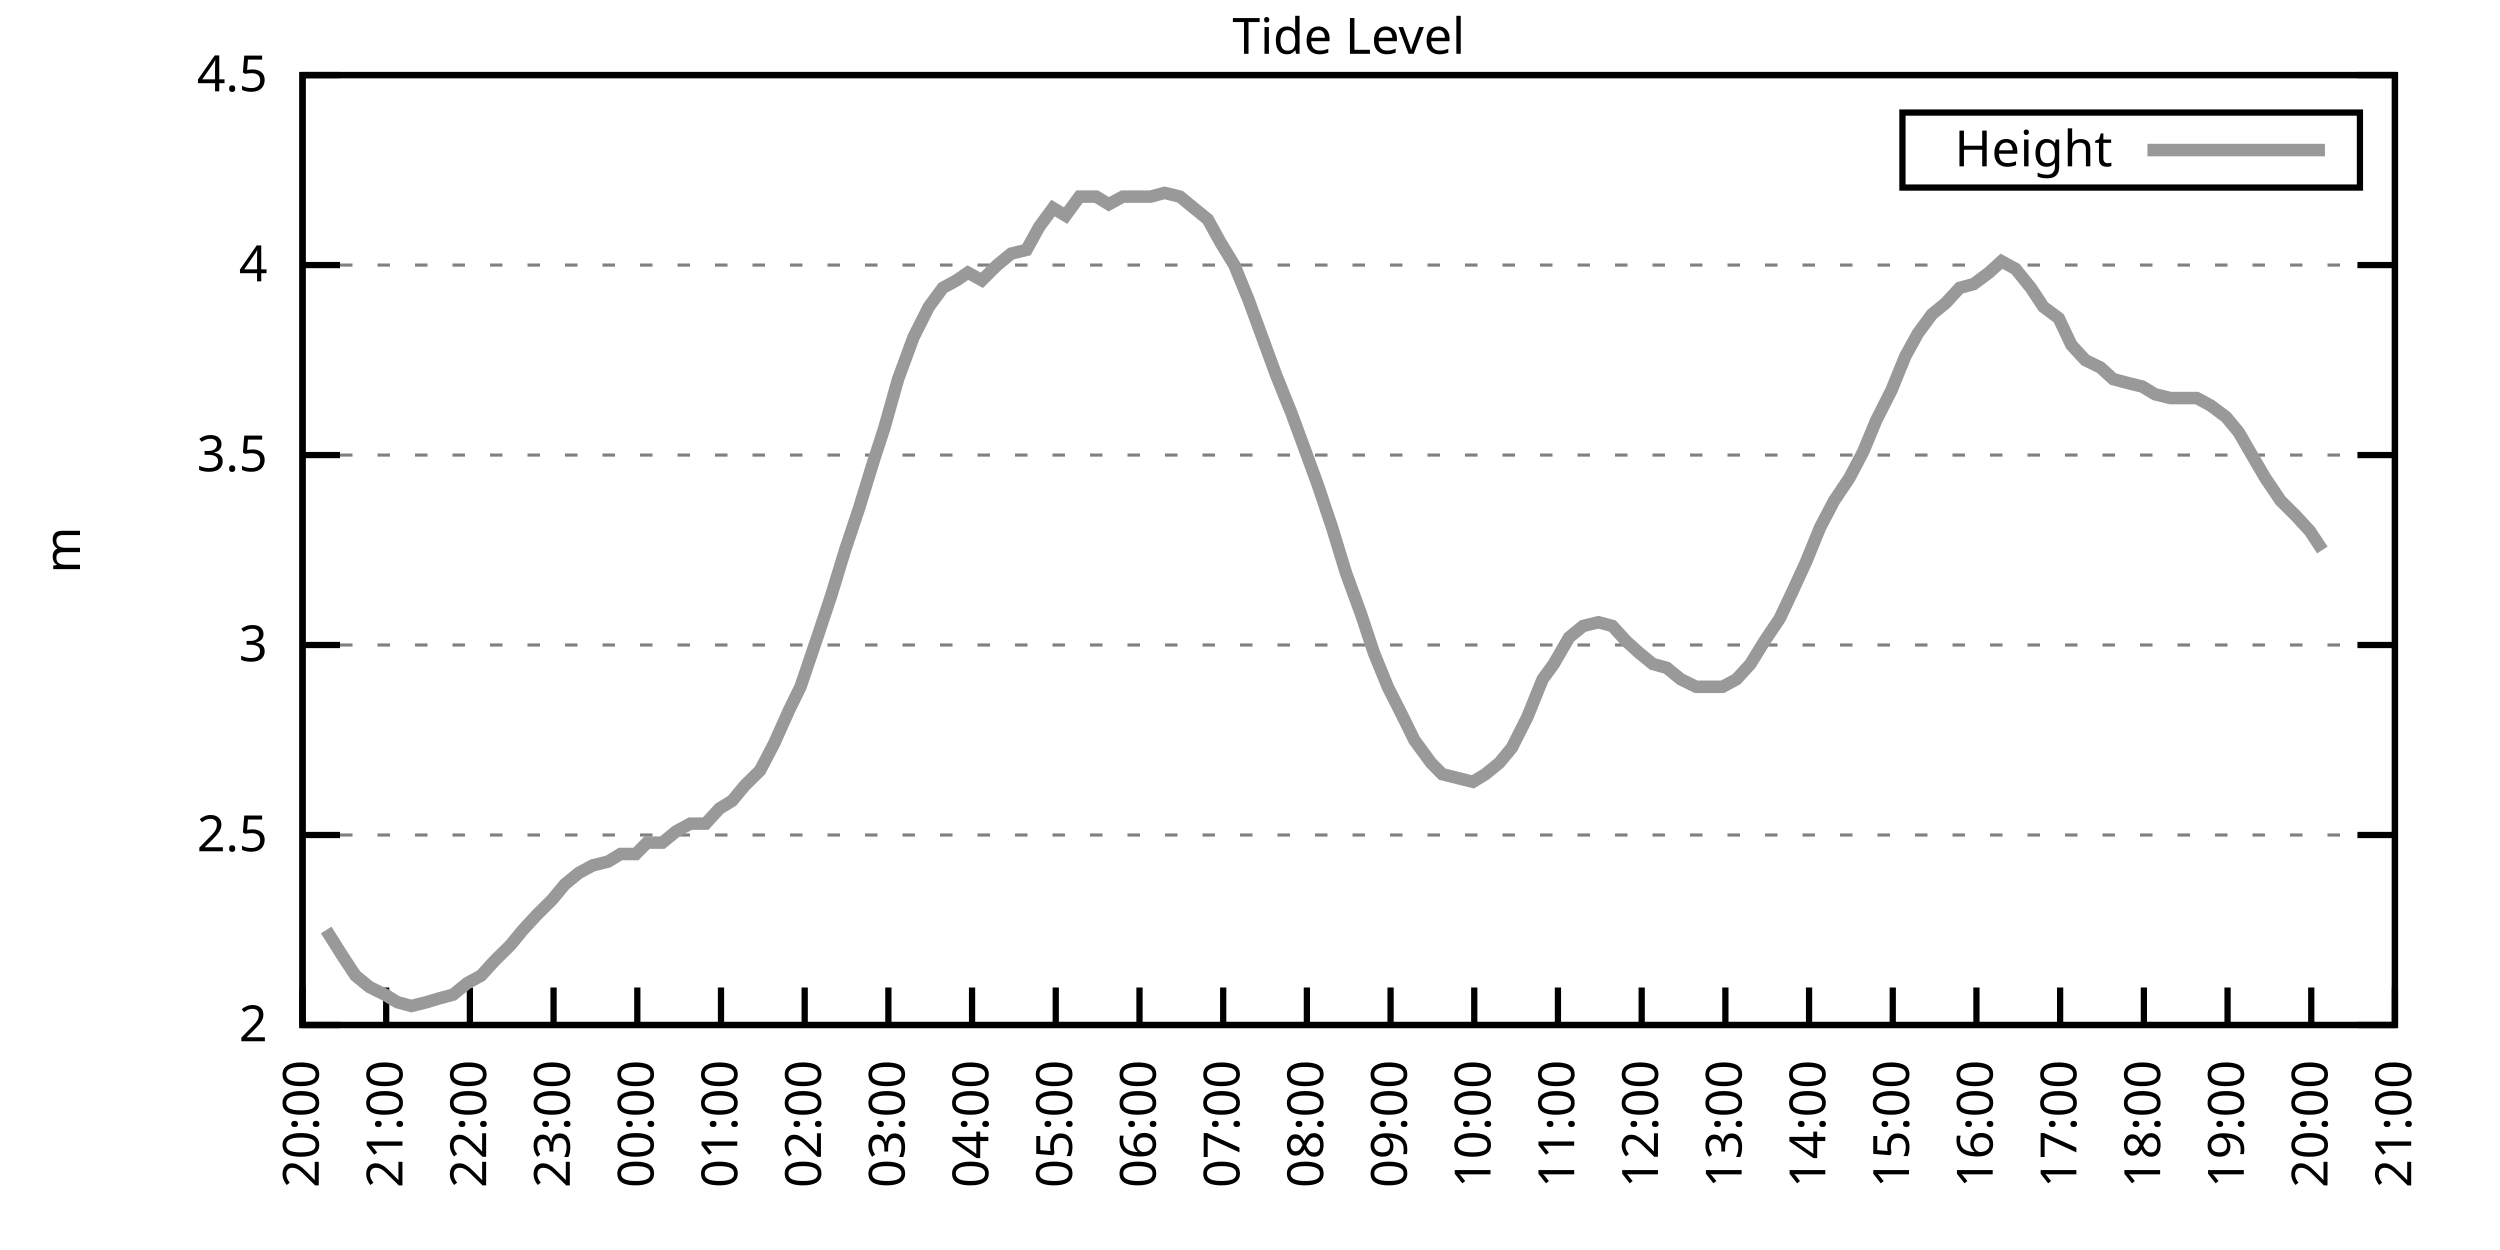
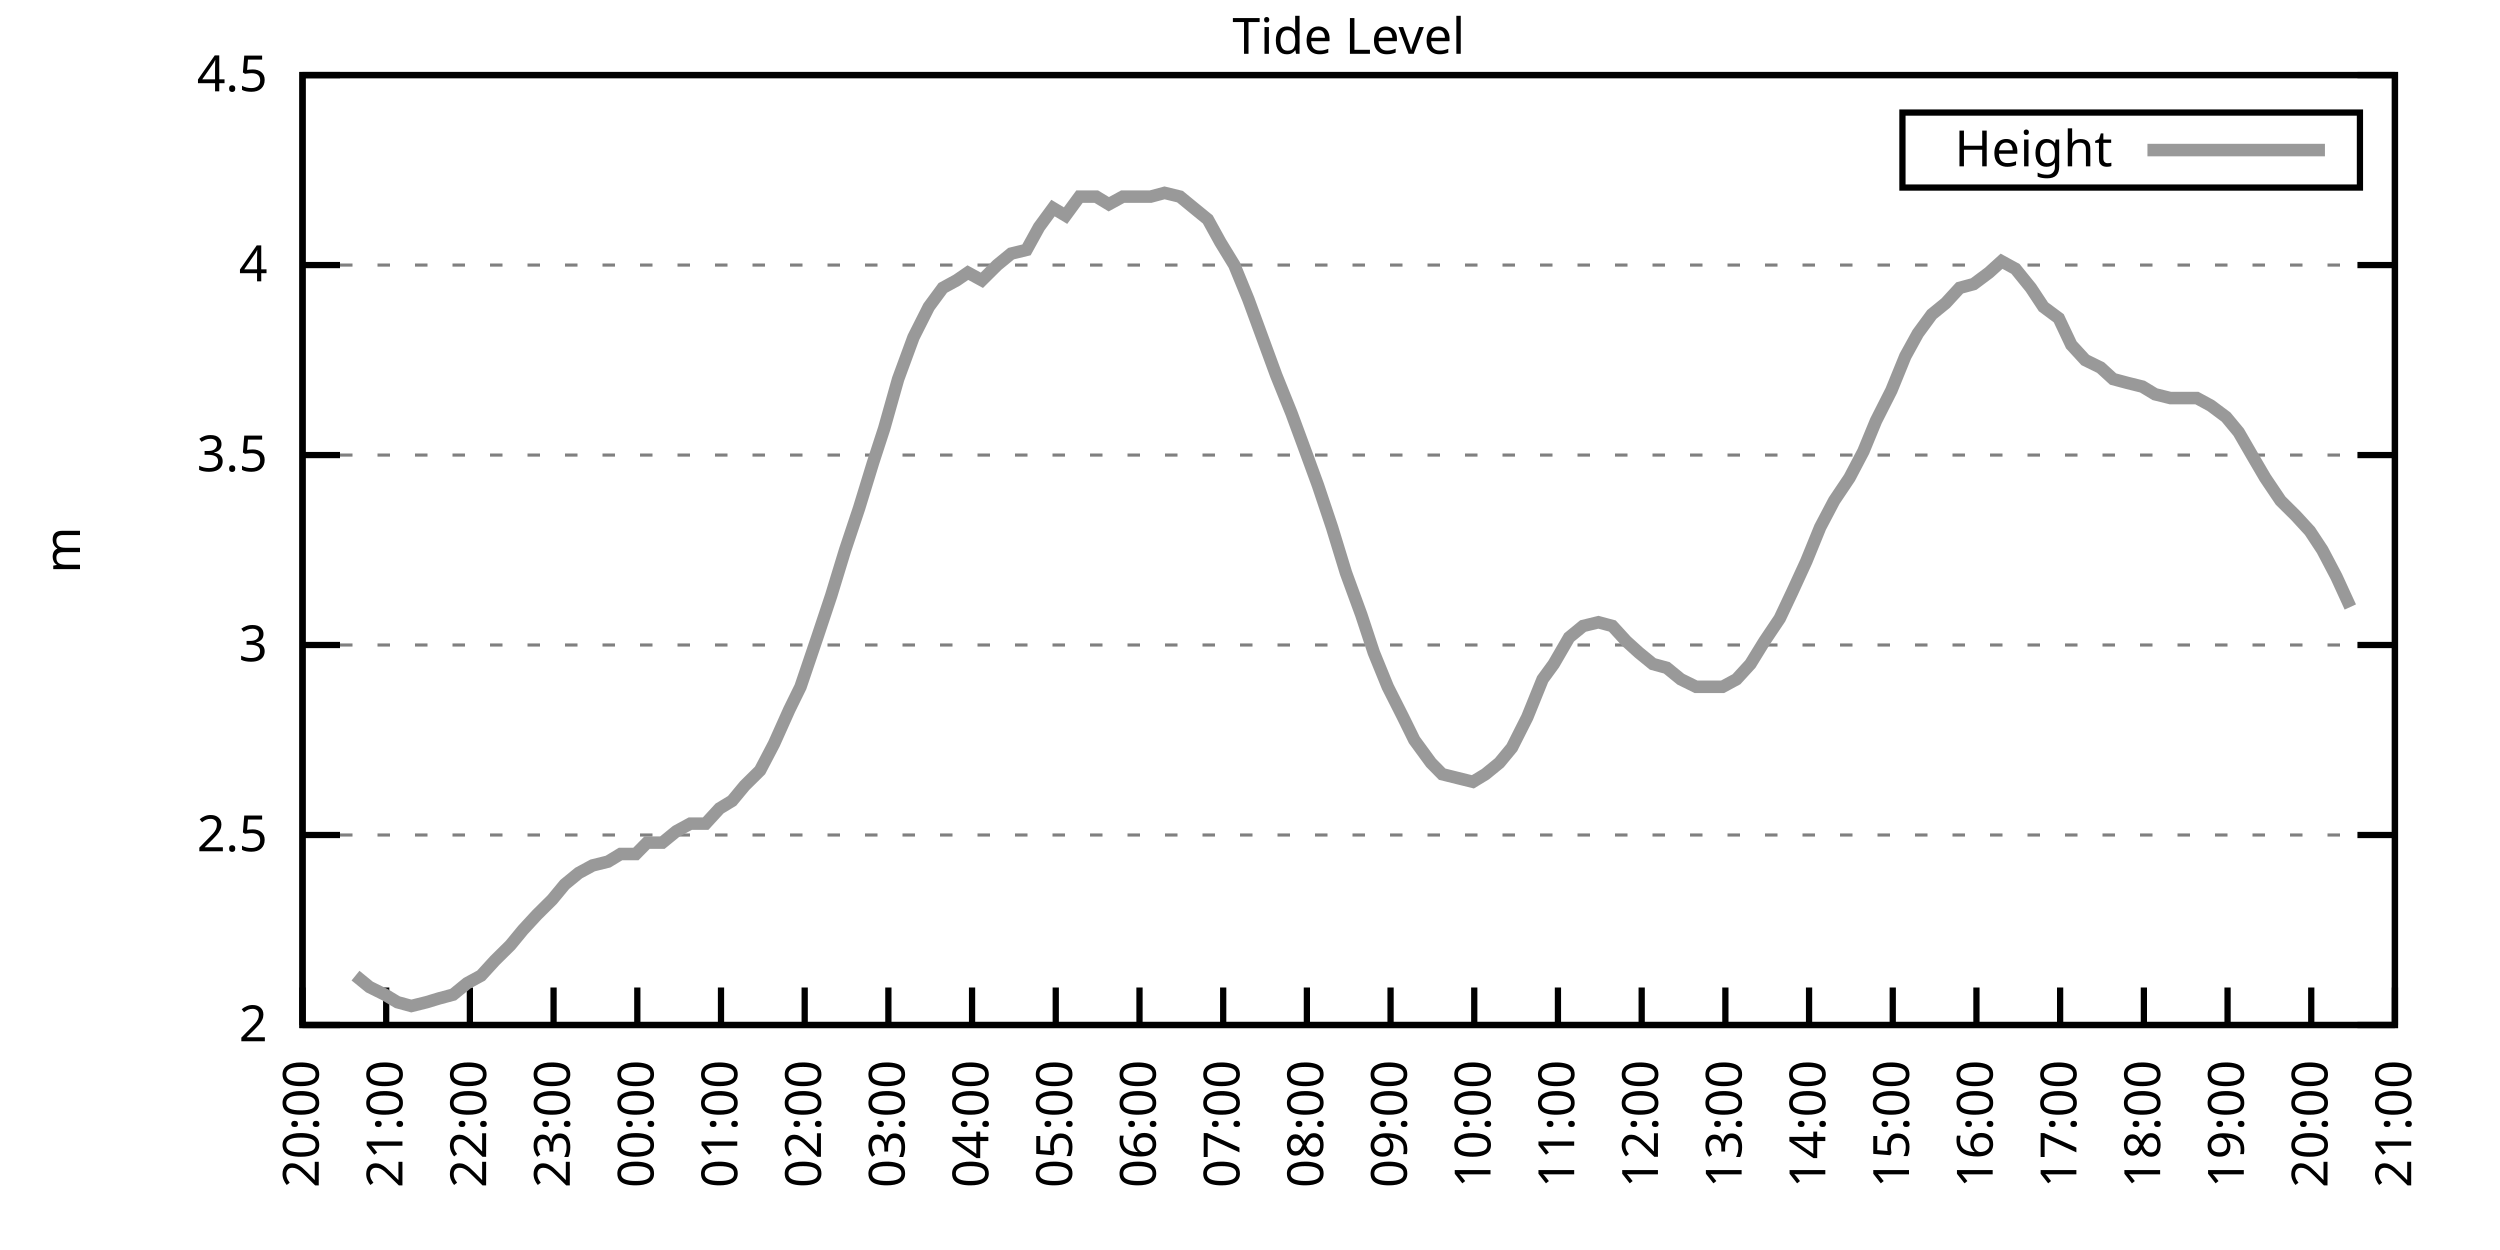
<svg xmlns="http://www.w3.org/2000/svg" xmlns:xlink="http://www.w3.org/1999/xlink" width="400" height="200" viewBox="0 0 400 200">
  <g id="gnuplot_canvas">
    <rect x="0" y="0" width="400" height="200" fill="none" />
    <defs>
      <circle id="gpDot" r="0.5" stroke-width="0.5" stroke="currentColor" />
      <path id="gpPt0" stroke-width="0.333" stroke="currentColor" d="M-1,0 h2 M0,-1 v2" />
      <path id="gpPt1" stroke-width="0.333" stroke="currentColor" d="M-1,-1 L1,1 M1,-1 L-1,1" />
      <path id="gpPt2" stroke-width="0.333" stroke="currentColor" d="M-1,0 L1,0 M0,-1 L0,1 M-1,-1 L1,1 M-1,1 L1,-1" />
      <rect id="gpPt3" stroke-width="0.333" stroke="currentColor" x="-1" y="-1" width="2" height="2" />
      <rect id="gpPt4" stroke-width="0.333" stroke="currentColor" fill="currentColor" x="-1" y="-1" width="2" height="2" />
      <circle id="gpPt5" stroke-width="0.333" stroke="currentColor" cx="0" cy="0" r="1" />
      <use xlink:href="#gpPt5" id="gpPt6" fill="currentColor" stroke="none" />
      <path id="gpPt7" stroke-width="0.333" stroke="currentColor" d="M0,-1.33 L-1.33,0.67 L1.33,0.67 z" />
      <use xlink:href="#gpPt7" id="gpPt8" fill="currentColor" stroke="none" />
      <use xlink:href="#gpPt7" id="gpPt9" stroke="currentColor" transform="rotate(180)" />
      <use xlink:href="#gpPt9" id="gpPt10" fill="currentColor" stroke="none" />
      <use xlink:href="#gpPt3" id="gpPt11" stroke="currentColor" transform="rotate(45)" />
      <use xlink:href="#gpPt11" id="gpPt12" fill="currentColor" stroke="none" />
      <path id="gpPt13" stroke-width="0.333" stroke="currentColor" d="M0,1.330 L1.265,0.411 L0.782,-1.067 L-0.782,-1.076 L-1.265,0.411 z" />
      <use xlink:href="#gpPt13" id="gpPt14" fill="currentColor" stroke="none" />
      <filter id="textbox" filterUnits="objectBoundingBox" x="0" y="0" height="1" width="1">
        <feFlood flood-color="white" flood-opacity="1" result="bgnd" />
        <feComposite in="SourceGraphic" in2="bgnd" operator="atop" />
      </filter>
      <filter id="greybox" filterUnits="objectBoundingBox" x="0" y="0" height="1" width="1">
        <feFlood flood-color="lightgrey" flood-opacity="1" result="grey" />
        <feComposite in="SourceGraphic" in2="grey" operator="atop" />
      </filter>
    </defs>
    <g fill="none" color="white" stroke="currentColor" stroke-width="1.00" stroke-linecap="butt" stroke-linejoin="miter">
</g>
    <g fill="none" color="black" stroke="currentColor" stroke-width="1.00" stroke-linecap="butt" stroke-linejoin="miter">
      <g stroke="none" shape-rendering="crispEdges">
        <polygon fill="rgb(255, 255, 255)" points="48.40,164.00 383.18,164.00 383.18,12.02 48.40,12.02 " />
      </g>
    </g>
    <g fill="none" color="black" stroke="currentColor" stroke-width="1.00" stroke-linecap="butt" stroke-linejoin="miter">
</g>
    <g fill="none" color="black" stroke="black" stroke-width="0.50" stroke-linecap="butt" stroke-linejoin="miter">
</g>
    <g fill="none" color="gray" stroke="currentColor" stroke-width="0.50" stroke-linecap="butt" stroke-linejoin="miter">
      <path stroke="gray" stroke-dasharray="2,4" class="gridline" d="M48.40,164.00 L383.19,164.00  " />
    </g>
    <g fill="none" color="gray" stroke="gray" stroke-width="1.00" stroke-linecap="butt" stroke-linejoin="miter">
</g>
    <g fill="none" color="black" stroke="currentColor" stroke-width="1.00" stroke-linecap="butt" stroke-linejoin="miter">
      <path stroke="black" d="M48.40,164.00 L54.40,164.00 M383.19,164.00 L377.19,164.00  " />
      <g transform="translate(42.80,166.60)" stroke="none" fill="black" font-family="Sans" font-size="8.00" text-anchor="end">
        <text>
          <tspan font-family="Sans"> 2</tspan>
        </text>
      </g>
    </g>
    <g fill="none" color="black" stroke="currentColor" stroke-width="1.00" stroke-linecap="butt" stroke-linejoin="miter">
</g>
    <g fill="none" color="black" stroke="black" stroke-width="0.50" stroke-linecap="butt" stroke-linejoin="miter">
</g>
    <g fill="none" color="gray" stroke="currentColor" stroke-width="0.50" stroke-linecap="butt" stroke-linejoin="miter">
      <path stroke="gray" stroke-dasharray="2,4" class="gridline" d="M48.40,133.60 L383.19,133.60  " />
    </g>
    <g fill="none" color="gray" stroke="gray" stroke-width="1.00" stroke-linecap="butt" stroke-linejoin="miter">
</g>
    <g fill="none" color="black" stroke="currentColor" stroke-width="1.00" stroke-linecap="butt" stroke-linejoin="miter">
      <path stroke="black" d="M48.40,133.60 L54.40,133.60 M383.19,133.60 L377.19,133.60  " />
      <g transform="translate(42.80,136.20)" stroke="none" fill="black" font-family="Sans" font-size="8.00" text-anchor="end">
        <text>
          <tspan font-family="Sans"> 2.5</tspan>
        </text>
      </g>
    </g>
    <g fill="none" color="black" stroke="currentColor" stroke-width="1.00" stroke-linecap="butt" stroke-linejoin="miter">
</g>
    <g fill="none" color="black" stroke="black" stroke-width="0.50" stroke-linecap="butt" stroke-linejoin="miter">
</g>
    <g fill="none" color="gray" stroke="currentColor" stroke-width="0.50" stroke-linecap="butt" stroke-linejoin="miter">
      <path stroke="gray" stroke-dasharray="2,4" class="gridline" d="M48.40,103.20 L383.19,103.20  " />
    </g>
    <g fill="none" color="gray" stroke="gray" stroke-width="1.00" stroke-linecap="butt" stroke-linejoin="miter">
</g>
    <g fill="none" color="black" stroke="currentColor" stroke-width="1.00" stroke-linecap="butt" stroke-linejoin="miter">
      <path stroke="black" d="M48.40,103.20 L54.40,103.20 M383.19,103.20 L377.19,103.20  " />
      <g transform="translate(42.80,105.80)" stroke="none" fill="black" font-family="Sans" font-size="8.00" text-anchor="end">
        <text>
          <tspan font-family="Sans"> 3</tspan>
        </text>
      </g>
    </g>
    <g fill="none" color="black" stroke="currentColor" stroke-width="1.00" stroke-linecap="butt" stroke-linejoin="miter">
</g>
    <g fill="none" color="black" stroke="black" stroke-width="0.50" stroke-linecap="butt" stroke-linejoin="miter">
</g>
    <g fill="none" color="gray" stroke="currentColor" stroke-width="0.50" stroke-linecap="butt" stroke-linejoin="miter">
      <path stroke="gray" stroke-dasharray="2,4" class="gridline" d="M48.40,72.81 L383.19,72.81  " />
    </g>
    <g fill="none" color="gray" stroke="gray" stroke-width="1.00" stroke-linecap="butt" stroke-linejoin="miter">
</g>
    <g fill="none" color="black" stroke="currentColor" stroke-width="1.00" stroke-linecap="butt" stroke-linejoin="miter">
      <path stroke="black" d="M48.40,72.81 L54.40,72.81 M383.19,72.81 L377.19,72.81  " />
      <g transform="translate(42.80,75.41)" stroke="none" fill="black" font-family="Sans" font-size="8.00" text-anchor="end">
        <text>
          <tspan font-family="Sans"> 3.5</tspan>
        </text>
      </g>
    </g>
    <g fill="none" color="black" stroke="currentColor" stroke-width="1.00" stroke-linecap="butt" stroke-linejoin="miter">
</g>
    <g fill="none" color="black" stroke="black" stroke-width="0.50" stroke-linecap="butt" stroke-linejoin="miter">
</g>
    <g fill="none" color="gray" stroke="currentColor" stroke-width="0.50" stroke-linecap="butt" stroke-linejoin="miter">
      <path stroke="gray" stroke-dasharray="2,4" class="gridline" d="M48.40,42.41 L383.19,42.41  " />
    </g>
    <g fill="none" color="gray" stroke="gray" stroke-width="1.00" stroke-linecap="butt" stroke-linejoin="miter">
</g>
    <g fill="none" color="black" stroke="currentColor" stroke-width="1.00" stroke-linecap="butt" stroke-linejoin="miter">
      <path stroke="black" d="M48.40,42.41 L54.40,42.41 M383.19,42.41 L377.19,42.41  " />
      <g transform="translate(42.80,45.01)" stroke="none" fill="black" font-family="Sans" font-size="8.00" text-anchor="end">
        <text>
          <tspan font-family="Sans"> 4</tspan>
        </text>
      </g>
    </g>
    <g fill="none" color="black" stroke="currentColor" stroke-width="1.00" stroke-linecap="butt" stroke-linejoin="miter">
</g>
    <g fill="none" color="black" stroke="black" stroke-width="0.50" stroke-linecap="butt" stroke-linejoin="miter">
</g>
    <g fill="none" color="gray" stroke="currentColor" stroke-width="0.50" stroke-linecap="butt" stroke-linejoin="miter">
      <path stroke="gray" stroke-dasharray="2,4" class="gridline" d="M48.40,12.01 L383.19,12.01  " />
    </g>
    <g fill="none" color="gray" stroke="gray" stroke-width="1.00" stroke-linecap="butt" stroke-linejoin="miter">
</g>
    <g fill="none" color="black" stroke="currentColor" stroke-width="1.00" stroke-linecap="butt" stroke-linejoin="miter">
      <path stroke="black" d="M48.40,12.01 L54.40,12.01 M383.19,12.01 L377.19,12.01  " />
      <g transform="translate(42.80,14.61)" stroke="none" fill="black" font-family="Sans" font-size="8.00" text-anchor="end">
        <text>
          <tspan font-family="Sans"> 4.5</tspan>
        </text>
      </g>
    </g>
    <g fill="none" color="black" stroke="currentColor" stroke-width="1.00" stroke-linecap="butt" stroke-linejoin="miter">
      <path stroke="black" d="M48.40,164.00 L48.40,158.00  " />
      <g transform="translate(51.00,169.60) rotate(270.00)" stroke="none" fill="black" font-family="Sans" font-size="8.00" text-anchor="end">
        <text>
          <tspan font-family="Sans">20:00</tspan>
        </text>
      </g>
    </g>
    <g fill="none" color="black" stroke="currentColor" stroke-width="1.00" stroke-linecap="butt" stroke-linejoin="miter">
      <path stroke="black" d="M61.79,164.00 L61.79,158.00  " />
      <g transform="translate(64.39,169.60) rotate(270.00)" stroke="none" fill="black" font-family="Sans" font-size="8.00" text-anchor="end">
        <text>
          <tspan font-family="Sans">21:00</tspan>
        </text>
      </g>
    </g>
    <g fill="none" color="black" stroke="currentColor" stroke-width="1.00" stroke-linecap="butt" stroke-linejoin="miter">
      <path stroke="black" d="M75.18,164.00 L75.18,158.00  " />
      <g transform="translate(77.78,169.60) rotate(270.00)" stroke="none" fill="black" font-family="Sans" font-size="8.00" text-anchor="end">
        <text>
          <tspan font-family="Sans">22:00</tspan>
        </text>
      </g>
    </g>
    <g fill="none" color="black" stroke="currentColor" stroke-width="1.00" stroke-linecap="butt" stroke-linejoin="miter">
      <path stroke="black" d="M88.57,164.00 L88.57,158.00  " />
      <g transform="translate(91.17,169.60) rotate(270.00)" stroke="none" fill="black" font-family="Sans" font-size="8.00" text-anchor="end">
        <text>
          <tspan font-family="Sans">23:00</tspan>
        </text>
      </g>
    </g>
    <g fill="none" color="black" stroke="currentColor" stroke-width="1.00" stroke-linecap="butt" stroke-linejoin="miter">
      <path stroke="black" d="M101.97,164.00 L101.97,158.00  " />
      <g transform="translate(104.57,169.60) rotate(270.00)" stroke="none" fill="black" font-family="Sans" font-size="8.00" text-anchor="end">
        <text>
          <tspan font-family="Sans">00:00</tspan>
        </text>
      </g>
    </g>
    <g fill="none" color="black" stroke="currentColor" stroke-width="1.00" stroke-linecap="butt" stroke-linejoin="miter">
      <path stroke="black" d="M115.36,164.00 L115.36,158.00  " />
      <g transform="translate(117.96,169.60) rotate(270.00)" stroke="none" fill="black" font-family="Sans" font-size="8.00" text-anchor="end">
        <text>
          <tspan font-family="Sans">01:00</tspan>
        </text>
      </g>
    </g>
    <g fill="none" color="black" stroke="currentColor" stroke-width="1.00" stroke-linecap="butt" stroke-linejoin="miter">
      <path stroke="black" d="M128.75,164.00 L128.75,158.00  " />
      <g transform="translate(131.35,169.60) rotate(270.00)" stroke="none" fill="black" font-family="Sans" font-size="8.00" text-anchor="end">
        <text>
          <tspan font-family="Sans">02:00</tspan>
        </text>
      </g>
    </g>
    <g fill="none" color="black" stroke="currentColor" stroke-width="1.00" stroke-linecap="butt" stroke-linejoin="miter">
      <path stroke="black" d="M142.14,164.00 L142.14,158.00  " />
      <g transform="translate(144.74,169.60) rotate(270.00)" stroke="none" fill="black" font-family="Sans" font-size="8.00" text-anchor="end">
        <text>
          <tspan font-family="Sans">03:00</tspan>
        </text>
      </g>
    </g>
    <g fill="none" color="black" stroke="currentColor" stroke-width="1.00" stroke-linecap="butt" stroke-linejoin="miter">
      <path stroke="black" d="M155.53,164.00 L155.53,158.00  " />
      <g transform="translate(158.13,169.60) rotate(270.00)" stroke="none" fill="black" font-family="Sans" font-size="8.00" text-anchor="end">
        <text>
          <tspan font-family="Sans">04:00</tspan>
        </text>
      </g>
    </g>
    <g fill="none" color="black" stroke="currentColor" stroke-width="1.00" stroke-linecap="butt" stroke-linejoin="miter">
      <path stroke="black" d="M168.92,164.00 L168.92,158.00  " />
      <g transform="translate(171.52,169.60) rotate(270.00)" stroke="none" fill="black" font-family="Sans" font-size="8.00" text-anchor="end">
        <text>
          <tspan font-family="Sans">05:00</tspan>
        </text>
      </g>
    </g>
    <g fill="none" color="black" stroke="currentColor" stroke-width="1.00" stroke-linecap="butt" stroke-linejoin="miter">
      <path stroke="black" d="M182.32,164.00 L182.32,158.00  " />
      <g transform="translate(184.92,169.60) rotate(270.00)" stroke="none" fill="black" font-family="Sans" font-size="8.00" text-anchor="end">
        <text>
          <tspan font-family="Sans">06:00</tspan>
        </text>
      </g>
    </g>
    <g fill="none" color="black" stroke="currentColor" stroke-width="1.00" stroke-linecap="butt" stroke-linejoin="miter">
      <path stroke="black" d="M195.71,164.00 L195.71,158.00  " />
      <g transform="translate(198.31,169.60) rotate(270.00)" stroke="none" fill="black" font-family="Sans" font-size="8.00" text-anchor="end">
        <text>
          <tspan font-family="Sans">07:00</tspan>
        </text>
      </g>
    </g>
    <g fill="none" color="black" stroke="currentColor" stroke-width="1.00" stroke-linecap="butt" stroke-linejoin="miter">
      <path stroke="black" d="M209.10,164.00 L209.10,158.00  " />
      <g transform="translate(211.70,169.60) rotate(270.00)" stroke="none" fill="black" font-family="Sans" font-size="8.00" text-anchor="end">
        <text>
          <tspan font-family="Sans">08:00</tspan>
        </text>
      </g>
    </g>
    <g fill="none" color="black" stroke="currentColor" stroke-width="1.00" stroke-linecap="butt" stroke-linejoin="miter">
      <path stroke="black" d="M222.49,164.00 L222.49,158.00  " />
      <g transform="translate(225.09,169.60) rotate(270.00)" stroke="none" fill="black" font-family="Sans" font-size="8.00" text-anchor="end">
        <text>
          <tspan font-family="Sans">09:00</tspan>
        </text>
      </g>
    </g>
    <g fill="none" color="black" stroke="currentColor" stroke-width="1.00" stroke-linecap="butt" stroke-linejoin="miter">
      <path stroke="black" d="M235.88,164.00 L235.88,158.00  " />
      <g transform="translate(238.48,169.60) rotate(270.00)" stroke="none" fill="black" font-family="Sans" font-size="8.00" text-anchor="end">
        <text>
          <tspan font-family="Sans">10:00</tspan>
        </text>
      </g>
    </g>
    <g fill="none" color="black" stroke="currentColor" stroke-width="1.00" stroke-linecap="butt" stroke-linejoin="miter">
      <path stroke="black" d="M249.27,164.00 L249.27,158.00  " />
      <g transform="translate(251.87,169.60) rotate(270.00)" stroke="none" fill="black" font-family="Sans" font-size="8.00" text-anchor="end">
        <text>
          <tspan font-family="Sans">11:00</tspan>
        </text>
      </g>
    </g>
    <g fill="none" color="black" stroke="currentColor" stroke-width="1.00" stroke-linecap="butt" stroke-linejoin="miter">
      <path stroke="black" d="M262.67,164.00 L262.67,158.00  " />
      <g transform="translate(265.27,169.60) rotate(270.00)" stroke="none" fill="black" font-family="Sans" font-size="8.00" text-anchor="end">
        <text>
          <tspan font-family="Sans">12:00</tspan>
        </text>
      </g>
    </g>
    <g fill="none" color="black" stroke="currentColor" stroke-width="1.00" stroke-linecap="butt" stroke-linejoin="miter">
      <path stroke="black" d="M276.06,164.00 L276.06,158.00  " />
      <g transform="translate(278.66,169.60) rotate(270.00)" stroke="none" fill="black" font-family="Sans" font-size="8.00" text-anchor="end">
        <text>
          <tspan font-family="Sans">13:00</tspan>
        </text>
      </g>
    </g>
    <g fill="none" color="black" stroke="currentColor" stroke-width="1.00" stroke-linecap="butt" stroke-linejoin="miter">
      <path stroke="black" d="M289.45,164.00 L289.45,158.00  " />
      <g transform="translate(292.05,169.60) rotate(270.00)" stroke="none" fill="black" font-family="Sans" font-size="8.00" text-anchor="end">
        <text>
          <tspan font-family="Sans">14:00</tspan>
        </text>
      </g>
    </g>
    <g fill="none" color="black" stroke="currentColor" stroke-width="1.00" stroke-linecap="butt" stroke-linejoin="miter">
      <path stroke="black" d="M302.84,164.00 L302.84,158.00  " />
      <g transform="translate(305.44,169.60) rotate(270.00)" stroke="none" fill="black" font-family="Sans" font-size="8.00" text-anchor="end">
        <text>
          <tspan font-family="Sans">15:00</tspan>
        </text>
      </g>
    </g>
    <g fill="none" color="black" stroke="currentColor" stroke-width="1.00" stroke-linecap="butt" stroke-linejoin="miter">
      <path stroke="black" d="M316.23,164.00 L316.23,158.00  " />
      <g transform="translate(318.83,169.60) rotate(270.00)" stroke="none" fill="black" font-family="Sans" font-size="8.00" text-anchor="end">
        <text>
          <tspan font-family="Sans">16:00</tspan>
        </text>
      </g>
    </g>
    <g fill="none" color="black" stroke="currentColor" stroke-width="1.00" stroke-linecap="butt" stroke-linejoin="miter">
      <path stroke="black" d="M329.62,164.00 L329.62,158.00  " />
      <g transform="translate(332.22,169.60) rotate(270.00)" stroke="none" fill="black" font-family="Sans" font-size="8.00" text-anchor="end">
        <text>
          <tspan font-family="Sans">17:00</tspan>
        </text>
      </g>
    </g>
    <g fill="none" color="black" stroke="currentColor" stroke-width="1.00" stroke-linecap="butt" stroke-linejoin="miter">
      <path stroke="black" d="M343.02,164.00 L343.02,158.00  " />
      <g transform="translate(345.62,169.60) rotate(270.00)" stroke="none" fill="black" font-family="Sans" font-size="8.00" text-anchor="end">
        <text>
          <tspan font-family="Sans">18:00</tspan>
        </text>
      </g>
    </g>
    <g fill="none" color="black" stroke="currentColor" stroke-width="1.00" stroke-linecap="butt" stroke-linejoin="miter">
      <path stroke="black" d="M356.41,164.00 L356.41,158.00  " />
      <g transform="translate(359.01,169.60) rotate(270.00)" stroke="none" fill="black" font-family="Sans" font-size="8.00" text-anchor="end">
        <text>
          <tspan font-family="Sans">19:00</tspan>
        </text>
      </g>
    </g>
    <g fill="none" color="black" stroke="currentColor" stroke-width="1.00" stroke-linecap="butt" stroke-linejoin="miter">
      <path stroke="black" d="M369.80,164.00 L369.80,158.00  " />
      <g transform="translate(372.40,169.60) rotate(270.00)" stroke="none" fill="black" font-family="Sans" font-size="8.00" text-anchor="end">
        <text>
          <tspan font-family="Sans">20:00</tspan>
        </text>
      </g>
    </g>
    <g fill="none" color="black" stroke="currentColor" stroke-width="1.00" stroke-linecap="butt" stroke-linejoin="miter">
      <path stroke="black" d="M383.19,164.00 L383.19,158.00  " />
      <g transform="translate(385.79,169.60) rotate(270.00)" stroke="none" fill="black" font-family="Sans" font-size="8.00" text-anchor="end">
        <text>
          <tspan font-family="Sans">21:00</tspan>
        </text>
      </g>
    </g>
    <g fill="none" color="black" stroke="currentColor" stroke-width="1.00" stroke-linecap="butt" stroke-linejoin="miter">
</g>
    <g fill="none" color="black" stroke="currentColor" stroke-width="1.00" stroke-linecap="butt" stroke-linejoin="miter">
      <path stroke="black" d="M48.40,12.01 L48.40,164.00 L383.19,164.00 L383.19,12.01 L48.40,12.01 Z  " />
    </g>
    <g fill="none" color="black" stroke="currentColor" stroke-width="1.00" stroke-linecap="butt" stroke-linejoin="miter">
</g>
    <g fill="none" color="black" stroke="currentColor" stroke-width="1.00" stroke-linecap="butt" stroke-linejoin="miter">
      <path stroke="black" d="M304.39,30.01 L304.39,18.01 L377.59,18.01 L377.59,30.01 L304.39,30.01 Z  " />
    </g>
    <g id="Tide_level_plot_1">
      <g fill="none" color="white" stroke="black" stroke-width="2.00" stroke-linecap="butt" stroke-linejoin="miter">
</g>
      <g fill="none" color="black" stroke="currentColor" stroke-width="2.00" stroke-linecap="butt" stroke-linejoin="miter">
        <g transform="translate(337.99,26.61)" stroke="none" fill="black" font-family="Sans" font-size="8.00" text-anchor="end">
          <text>
            <tspan font-family="Sans">Height</tspan>
          </text>
        </g>
      </g>
      <g fill="none" color="black" stroke="currentColor" stroke-width="2.00" stroke-linecap="butt" stroke-linejoin="miter">
-         <path stroke="rgb(153, 153, 153)" d="M343.59,24.01 L371.99,24.01 M52.19,148.80 L54.87,153.06 L56.88,156.10 L59.11,157.92 L61.57,159.14 L63.58,160.35   L65.81,160.96 L68.26,160.35 L70.27,159.74 L72.50,159.14 L74.74,157.31 L76.97,156.10 L79.20,153.66 L81.66,151.23   L83.66,148.80 L85.90,146.37 L88.35,143.94 L90.36,141.51 L92.59,139.68 L94.82,138.47 L97.28,137.86 L99.29,136.64   L101.74,136.64 L103.53,134.82 L105.98,134.82 L108.22,132.99 L110.45,131.78 L112.90,131.78 L115.13,129.35 L117.14,128.13   L119.15,125.70 L121.61,123.27 L123.84,119.01 L126.29,113.54 L128.08,109.89 L130.76,101.99 L132.99,95.30 L135.22,88.00   L137.45,81.32 L139.69,74.02 L141.47,68.55 L143.70,60.65 L146.16,53.96 L148.61,49.10 L150.85,46.06 L153.08,44.84   L154.86,43.62 L157.10,44.84 L159.55,42.41 L161.78,40.58 L164.24,39.98 L166.25,36.33 L168.48,33.29 L170.49,34.50   L172.72,31.46 L175.40,31.46 L177.41,32.68 L179.64,31.46 L182.09,31.46 L184.10,31.46 L186.33,30.86 L188.79,31.46   L191.02,33.29 L193.25,35.11 L195.26,38.76 L197.49,42.41 L199.73,47.88 L201.96,53.96 L204.19,60.04 L206.64,66.12   L208.88,72.20 L210.88,77.67 L213.12,84.36 L215.35,91.65 L217.80,98.34 L219.81,104.42 L222.04,109.89 L224.50,114.76   L226.29,118.40 L228.96,122.05 L230.75,123.87 L233.20,124.48 L235.66,125.09 L237.67,123.87 L239.90,122.05 L241.91,119.62   L244.36,114.76 L246.82,108.68 L248.60,106.24 L251.06,101.99 L253.29,100.16 L255.75,99.56 L257.98,100.16 L260.21,102.60   L262.22,104.42 L264.45,106.24 L266.68,106.85 L268.92,108.68 L271.37,109.89 L273.60,109.89 L275.61,109.89 L277.84,108.68   L280.07,106.24 L282.31,102.60 L284.76,98.95 L286.77,94.69 L289.00,89.83 L291.23,84.36 L293.47,80.10 L295.92,76.45   L298.15,72.20 L300.16,67.33 L302.62,62.47 L304.85,57.00 L306.86,53.35 L309.09,50.31 L311.32,48.49 L313.55,46.06   L315.79,45.45 L318.24,43.62 L320.25,41.80 L322.48,43.02 L324.94,46.06 L326.95,49.10 L329.40,50.92 L331.41,55.18   L333.64,57.61 L336.10,58.82 L338.10,60.65 L340.34,61.25 L342.79,61.86 L344.80,63.08 L347.26,63.69 L349.26,63.69   L351.50,63.69 L353.73,64.90 L356.18,66.73 L358.19,69.16 L360.65,73.41 L362.43,76.45 L364.89,80.10 L367.34,82.53   L369.58,84.97 L371.58,88.00  " />
+         <path stroke="rgb(153, 153, 153)" d="M343.59,24.01 L371.99,24.01 M56.88,156.10 L59.11,157.92 L61.57,159.14 L63.58,160.35 L65.81,160.96 L68.26,160.35   L70.27,159.74 L72.50,159.14 L74.74,157.31 L76.97,156.10 L79.20,153.66 L81.66,151.23 L83.66,148.80 L85.90,146.37   L88.35,143.94 L90.36,141.51 L92.59,139.68 L94.82,138.47 L97.28,137.86 L99.29,136.64 L101.74,136.64 L103.53,134.82   L105.98,134.82 L108.22,132.99 L110.45,131.78 L112.90,131.78 L115.13,129.35 L117.14,128.13 L119.15,125.70 L121.61,123.27   L123.84,119.01 L126.29,113.54 L128.08,109.89 L130.76,101.99 L132.99,95.30 L135.22,88.00 L137.45,81.32 L139.69,74.02   L141.47,68.55 L143.70,60.65 L146.16,53.96 L148.61,49.10 L150.85,46.06 L153.08,44.84 L154.86,43.62 L157.10,44.84   L159.55,42.41 L161.78,40.58 L164.24,39.98 L166.25,36.33 L168.48,33.29 L170.49,34.50 L172.72,31.46 L175.40,31.46   L177.41,32.68 L179.64,31.46 L182.09,31.46 L184.10,31.46 L186.33,30.86 L188.79,31.46 L191.02,33.29 L193.25,35.11   L195.26,38.76 L197.49,42.41 L199.73,47.88 L201.96,53.96 L204.19,60.04 L206.64,66.12 L208.88,72.20 L210.88,77.67   L213.12,84.36 L215.35,91.65 L217.80,98.34 L219.81,104.42 L222.04,109.89 L224.50,114.76 L226.29,118.40 L228.96,122.05   L230.75,123.87 L233.20,124.48 L235.66,125.09 L237.67,123.87 L239.90,122.05 L241.91,119.62 L244.36,114.76 L246.82,108.68   L248.60,106.24 L251.06,101.99 L253.29,100.16 L255.75,99.56 L257.98,100.16 L260.21,102.60 L262.22,104.42 L264.45,106.24   L266.68,106.85 L268.92,108.68 L271.37,109.89 L273.60,109.89 L275.61,109.89 L277.84,108.68 L280.07,106.24 L282.31,102.60   L284.76,98.95 L286.77,94.69 L289.00,89.83 L291.23,84.36 L293.47,80.10 L295.92,76.45 L298.15,72.20 L300.16,67.33   L302.62,62.47 L304.85,57.00 L306.86,53.35 L309.09,50.31 L311.32,48.49 L313.55,46.06 L315.79,45.45 L318.24,43.62   L320.25,41.80 L322.48,43.02 L324.94,46.06 L326.95,49.10 L329.40,50.92 L331.41,55.18 L333.64,57.61 L336.10,58.82   L338.10,60.65 L340.34,61.25 L342.79,61.86 L344.80,63.08 L347.26,63.69 L349.26,63.69 L351.50,63.69 L353.73,64.90   L356.18,66.73 L358.19,69.16 L360.65,73.41 L362.43,76.45 L364.89,80.10 L367.34,82.53 L369.58,84.97 L371.58,88.00   L373.82,92.26 L376.05,97.12  " />
      </g>
    </g>
    <g fill="none" color="black" stroke="currentColor" stroke-width="2.00" stroke-linecap="butt" stroke-linejoin="miter">
</g>
    <g fill="none" color="black" stroke="black" stroke-width="1.00" stroke-linecap="butt" stroke-linejoin="miter">
</g>
    <g fill="none" color="black" stroke="currentColor" stroke-width="1.00" stroke-linecap="butt" stroke-linejoin="miter">
      <path stroke="black" d="M48.40,12.01 L48.40,164.00 L383.19,164.00 L383.19,12.01 L48.40,12.01 Z  " />
      <g transform="translate(12.80,88.01) rotate(270.00)" stroke="none" fill="black" font-family="Sans" font-size="8.00" text-anchor="middle">
        <text>
          <tspan font-family="Sans">m</tspan>
        </text>
      </g>
    </g>
    <g fill="none" color="black" stroke="currentColor" stroke-width="1.00" stroke-linecap="butt" stroke-linejoin="miter">
</g>
    <g fill="none" color="black" stroke="currentColor" stroke-width="1.00" stroke-linecap="butt" stroke-linejoin="miter">
      <g transform="translate(215.79,8.61)" stroke="none" fill="black" font-family="Sans" font-size="8.00" text-anchor="middle">
        <text>
          <tspan font-family="Sans">Tide Level</tspan>
        </text>
      </g>
    </g>
    <g fill="none" color="black" stroke="currentColor" stroke-width="1.00" stroke-linecap="butt" stroke-linejoin="miter">
</g>
  </g>
</svg>
